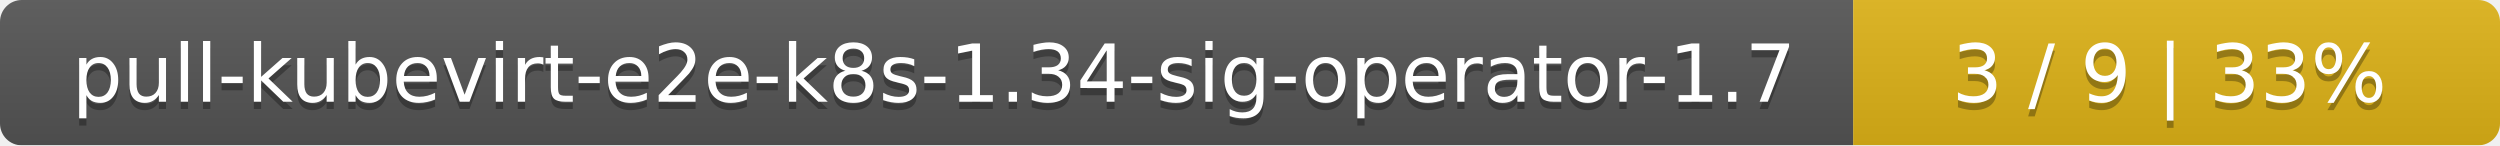
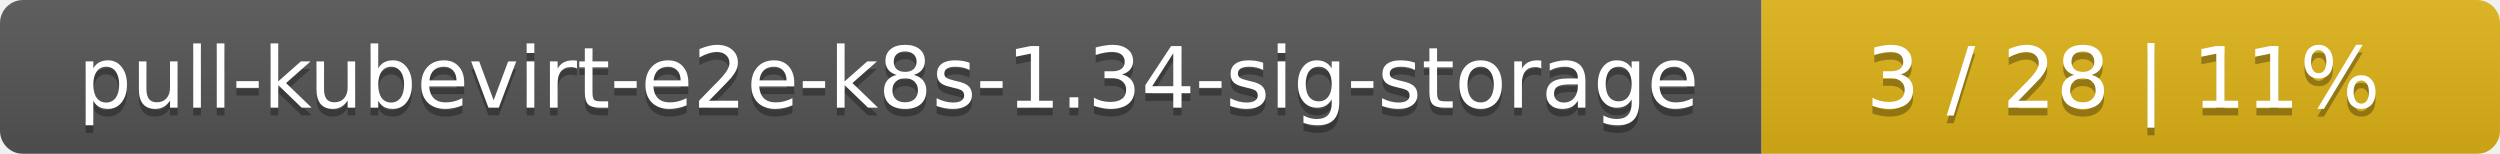
- <svg xmlns="http://www.w3.org/2000/svg" width="344" height="20">
+ <svg xmlns="http://www.w3.org/2000/svg" width="325" height="20">
  <linearGradient id="smooth" x2="0" y2="100%">
    <stop offset="0" stop-color="#bbb" stop-opacity=".1" />
    <stop offset="1" stop-opacity=".1" />
  </linearGradient>
  <mask id="round">
-     <rect width="344" height="20" rx="3" fill="#fff" />
+     <rect width="325" height="20" rx="3" fill="#fff" />
  </mask>
  <g mask="url(#round)">
-     <rect width="255" height="20" fill="#555" />
-     <rect x="255" width="89" height="20" fill="#dfb317" />
-     <rect width="344" height="20" fill="url(#smooth)" />
+     <rect width="229" height="20" fill="#555" />
+     <rect x="229" width="96" height="20" fill="#dfb317" />
+     <rect width="325" height="20" fill="url(#smooth)" />
  </g>
  <g fill="#fff" text-anchor="middle" font-family="DejaVu Sans,Verdana,Geneva,sans-serif" font-size="11">
-     <text x="128.5" y="15" fill="#010101" fill-opacity=".3">pull-kubevirt-e2e-k8s-1.34-sig-operator-1.7</text>
-     <text x="128.5" y="14">pull-kubevirt-e2e-k8s-1.34-sig-operator-1.7</text>
-     <text x="298.5" y="15" fill="#010101" fill-opacity=".3">3 / 9    |    33%</text>
-     <text x="298.5" y="14">3 / 9    |    33%</text>
+     <text x="115.5" y="15" fill="#010101" fill-opacity=".3">pull-kubevirt-e2e-k8s-1.34-sig-storage</text>
+     <text x="115.5" y="14">pull-kubevirt-e2e-k8s-1.34-sig-storage</text>
+     <text x="276" y="15" fill="#010101" fill-opacity=".3">3 / 28    |    11%</text>
+     <text x="276" y="14">3 / 28    |    11%</text>
  </g>
</svg>
